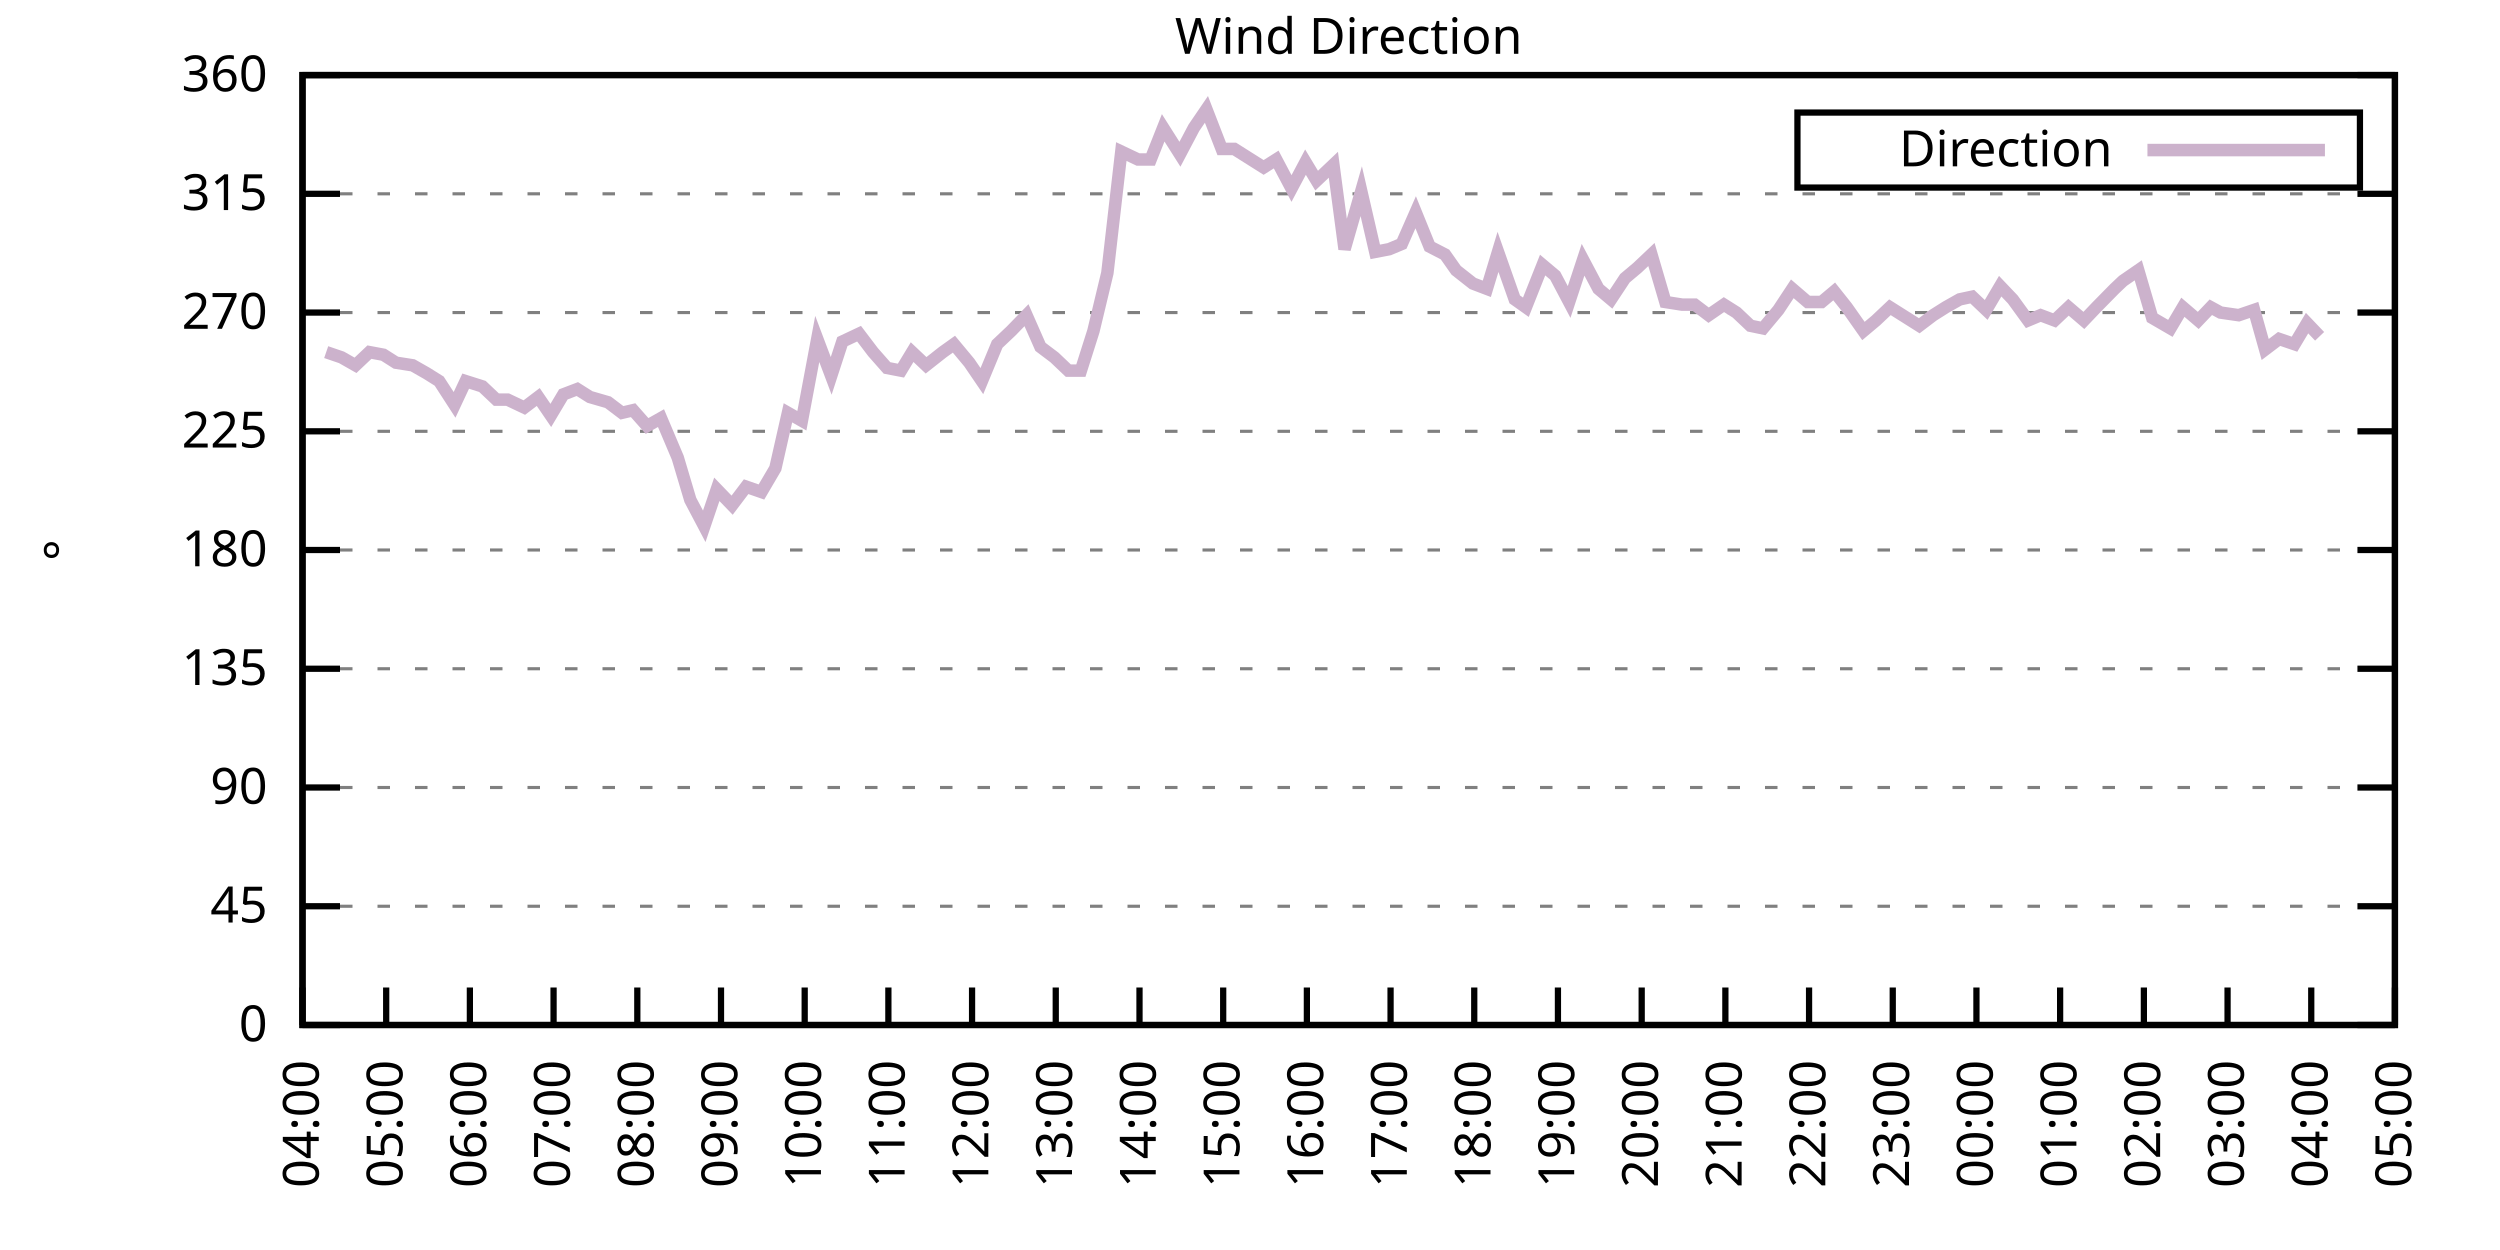
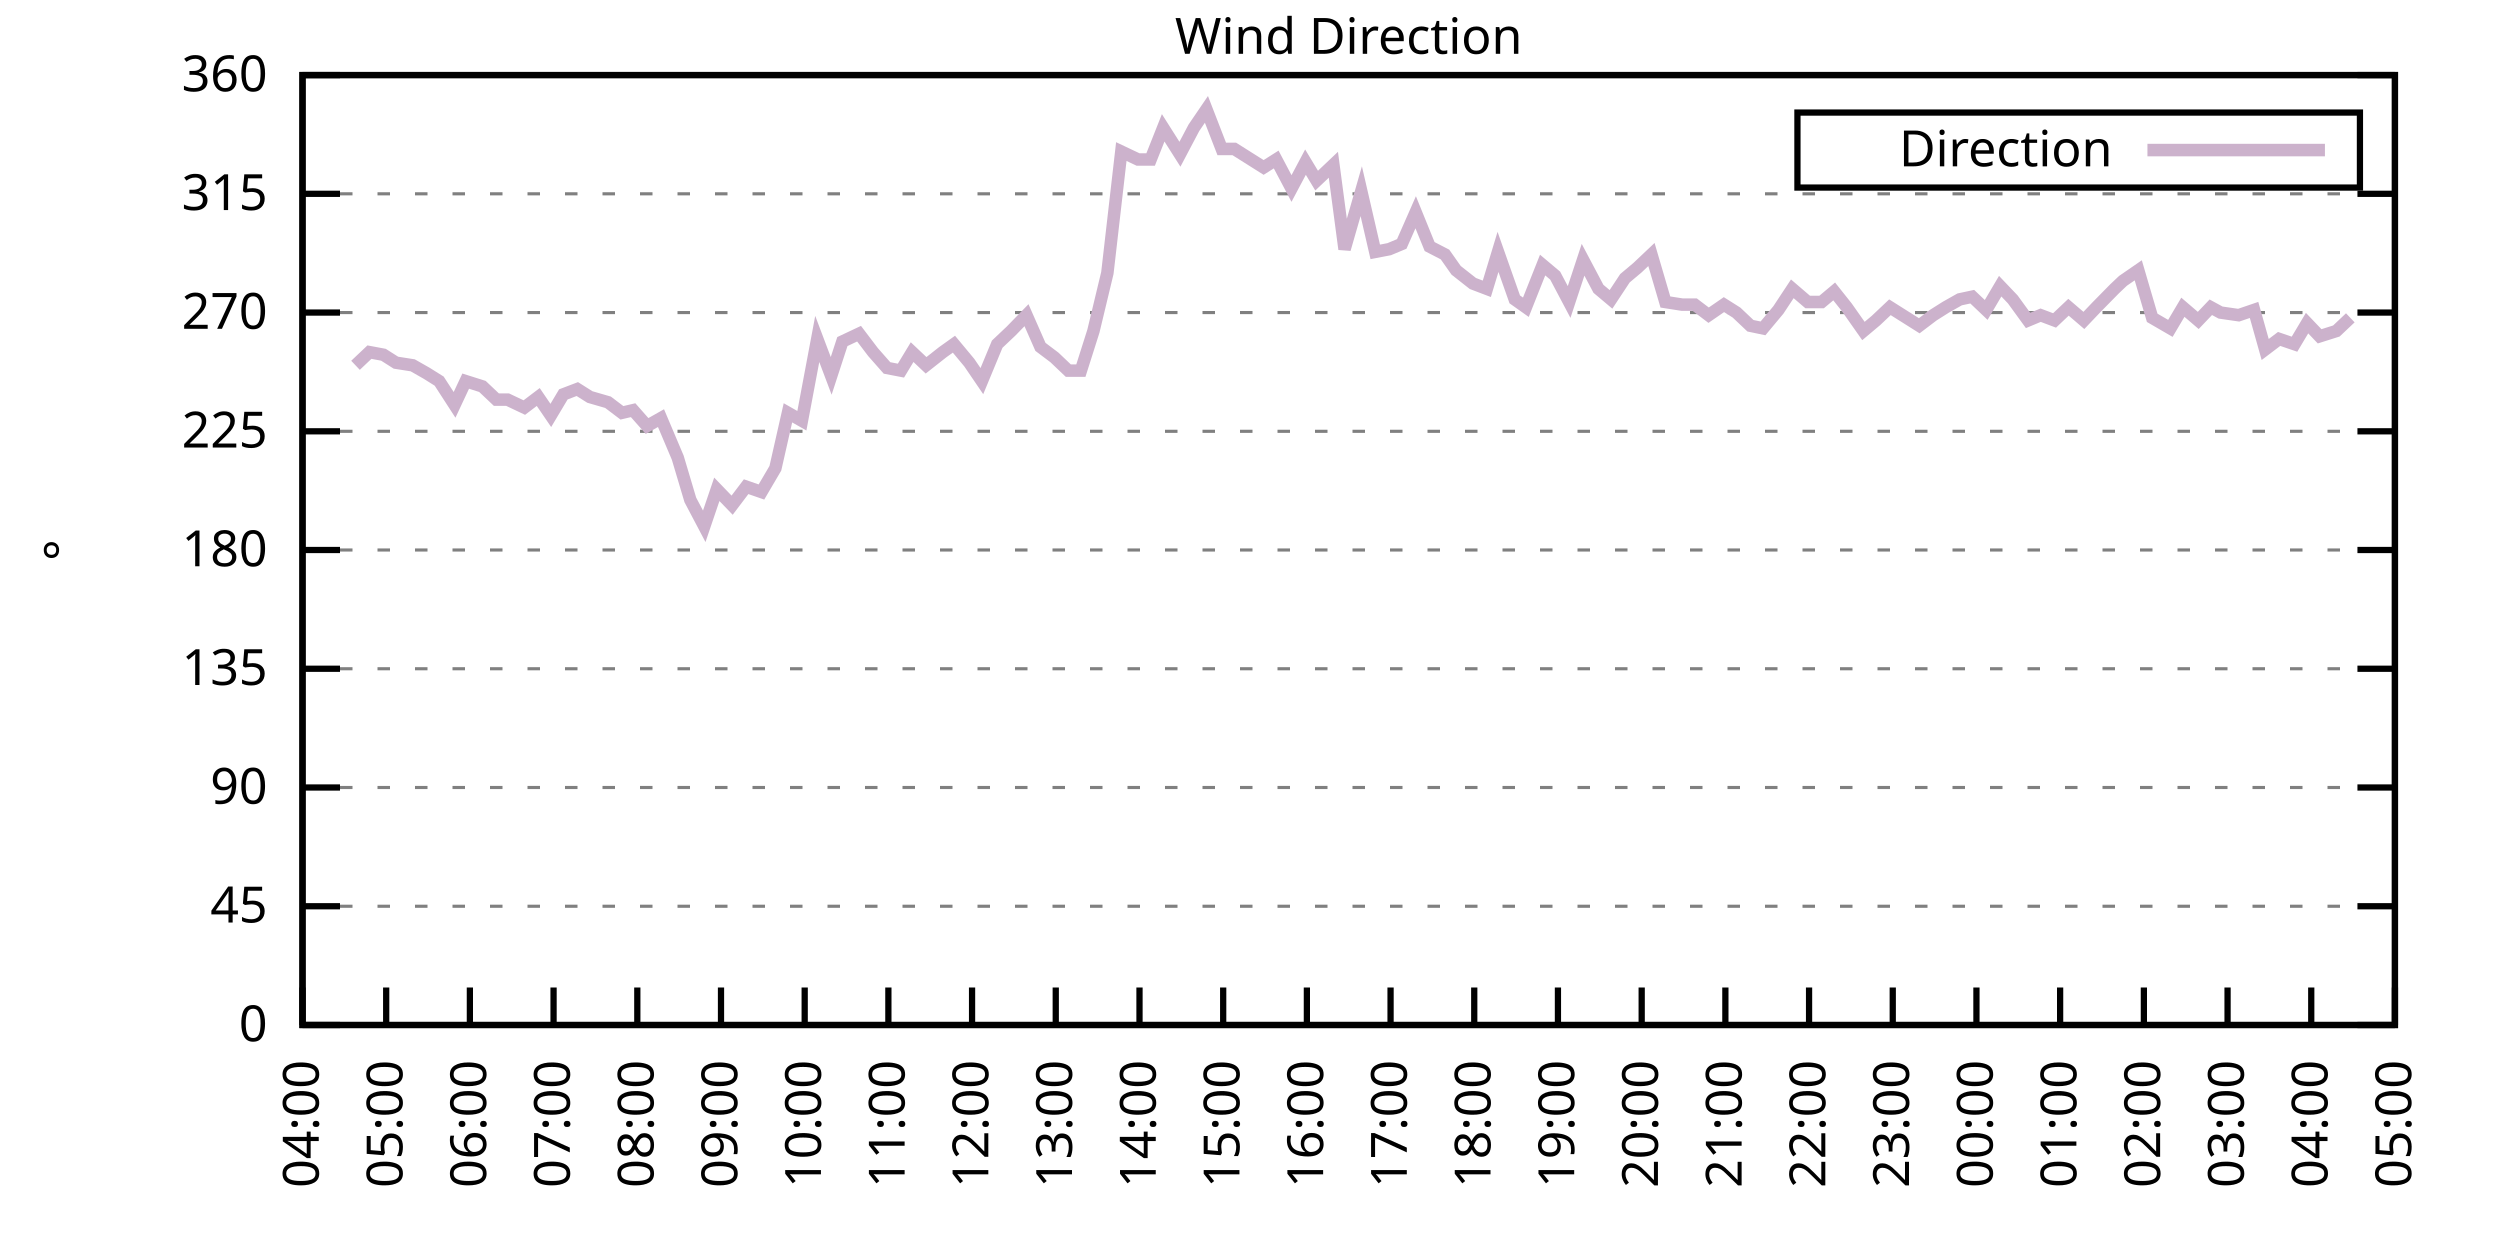
<svg xmlns="http://www.w3.org/2000/svg" xmlns:xlink="http://www.w3.org/1999/xlink" width="400" height="200" viewBox="0 0 400 200">
  <g id="gnuplot_canvas">
    <rect x="0" y="0" width="400" height="200" fill="none" />
    <defs>
      <circle id="gpDot" r="0.5" stroke-width="0.5" stroke="currentColor" />
      <path id="gpPt0" stroke-width="0.333" stroke="currentColor" d="M-1,0 h2 M0,-1 v2" />
      <path id="gpPt1" stroke-width="0.333" stroke="currentColor" d="M-1,-1 L1,1 M1,-1 L-1,1" />
      <path id="gpPt2" stroke-width="0.333" stroke="currentColor" d="M-1,0 L1,0 M0,-1 L0,1 M-1,-1 L1,1 M-1,1 L1,-1" />
      <rect id="gpPt3" stroke-width="0.333" stroke="currentColor" x="-1" y="-1" width="2" height="2" />
      <rect id="gpPt4" stroke-width="0.333" stroke="currentColor" fill="currentColor" x="-1" y="-1" width="2" height="2" />
      <circle id="gpPt5" stroke-width="0.333" stroke="currentColor" cx="0" cy="0" r="1" />
      <use xlink:href="#gpPt5" id="gpPt6" fill="currentColor" stroke="none" />
      <path id="gpPt7" stroke-width="0.333" stroke="currentColor" d="M0,-1.33 L-1.33,0.67 L1.33,0.67 z" />
      <use xlink:href="#gpPt7" id="gpPt8" fill="currentColor" stroke="none" />
      <use xlink:href="#gpPt7" id="gpPt9" stroke="currentColor" transform="rotate(180)" />
      <use xlink:href="#gpPt9" id="gpPt10" fill="currentColor" stroke="none" />
      <use xlink:href="#gpPt3" id="gpPt11" stroke="currentColor" transform="rotate(45)" />
      <use xlink:href="#gpPt11" id="gpPt12" fill="currentColor" stroke="none" />
      <path id="gpPt13" stroke-width="0.333" stroke="currentColor" d="M0,1.330 L1.265,0.411 L0.782,-1.067 L-0.782,-1.076 L-1.265,0.411 z" />
      <use xlink:href="#gpPt13" id="gpPt14" fill="currentColor" stroke="none" />
      <filter id="textbox" filterUnits="objectBoundingBox" x="0" y="0" height="1" width="1">
        <feFlood flood-color="white" flood-opacity="1" result="bgnd" />
        <feComposite in="SourceGraphic" in2="bgnd" operator="atop" />
      </filter>
      <filter id="greybox" filterUnits="objectBoundingBox" x="0" y="0" height="1" width="1">
        <feFlood flood-color="lightgrey" flood-opacity="1" result="grey" />
        <feComposite in="SourceGraphic" in2="grey" operator="atop" />
      </filter>
    </defs>
    <g fill="none" color="white" stroke="currentColor" stroke-width="1.00" stroke-linecap="butt" stroke-linejoin="miter">
</g>
    <g fill="none" color="black" stroke="currentColor" stroke-width="1.00" stroke-linecap="butt" stroke-linejoin="miter">
      <g stroke="none" shape-rendering="crispEdges">
        <polygon fill="rgb(255, 255, 255)" points="48.40,164.00 383.18,164.00 383.18,12.02 48.40,12.02 " />
      </g>
    </g>
    <g fill="none" color="black" stroke="currentColor" stroke-width="1.00" stroke-linecap="butt" stroke-linejoin="miter">
</g>
    <g fill="none" color="black" stroke="black" stroke-width="0.50" stroke-linecap="butt" stroke-linejoin="miter">
</g>
    <g fill="none" color="gray" stroke="currentColor" stroke-width="0.50" stroke-linecap="butt" stroke-linejoin="miter">
      <path stroke="gray" stroke-dasharray="2,4" class="gridline" d="M48.40,164.00 L383.19,164.00  " />
    </g>
    <g fill="none" color="gray" stroke="gray" stroke-width="1.00" stroke-linecap="butt" stroke-linejoin="miter">
</g>
    <g fill="none" color="black" stroke="currentColor" stroke-width="1.00" stroke-linecap="butt" stroke-linejoin="miter">
      <path stroke="black" d="M48.40,164.00 L54.40,164.00 M383.19,164.00 L377.19,164.00  " />
      <g transform="translate(42.80,166.60)" stroke="none" fill="black" font-family="Sans" font-size="8.00" text-anchor="end">
        <text>
          <tspan font-family="Sans"> 0</tspan>
        </text>
      </g>
    </g>
    <g fill="none" color="black" stroke="currentColor" stroke-width="1.00" stroke-linecap="butt" stroke-linejoin="miter">
</g>
    <g fill="none" color="black" stroke="black" stroke-width="0.50" stroke-linecap="butt" stroke-linejoin="miter">
</g>
    <g fill="none" color="gray" stroke="currentColor" stroke-width="0.50" stroke-linecap="butt" stroke-linejoin="miter">
      <path stroke="gray" stroke-dasharray="2,4" class="gridline" d="M48.40,145.00 L383.19,145.00  " />
    </g>
    <g fill="none" color="gray" stroke="gray" stroke-width="1.00" stroke-linecap="butt" stroke-linejoin="miter">
</g>
    <g fill="none" color="black" stroke="currentColor" stroke-width="1.00" stroke-linecap="butt" stroke-linejoin="miter">
      <path stroke="black" d="M48.40,145.00 L54.40,145.00 M383.19,145.00 L377.19,145.00  " />
      <g transform="translate(42.80,147.60)" stroke="none" fill="black" font-family="Sans" font-size="8.00" text-anchor="end">
        <text>
          <tspan font-family="Sans"> 45</tspan>
        </text>
      </g>
    </g>
    <g fill="none" color="black" stroke="currentColor" stroke-width="1.00" stroke-linecap="butt" stroke-linejoin="miter">
</g>
    <g fill="none" color="black" stroke="black" stroke-width="0.50" stroke-linecap="butt" stroke-linejoin="miter">
</g>
    <g fill="none" color="gray" stroke="currentColor" stroke-width="0.50" stroke-linecap="butt" stroke-linejoin="miter">
      <path stroke="gray" stroke-dasharray="2,4" class="gridline" d="M48.40,126.00 L383.19,126.00  " />
    </g>
    <g fill="none" color="gray" stroke="gray" stroke-width="1.00" stroke-linecap="butt" stroke-linejoin="miter">
</g>
    <g fill="none" color="black" stroke="currentColor" stroke-width="1.00" stroke-linecap="butt" stroke-linejoin="miter">
      <path stroke="black" d="M48.40,126.00 L54.40,126.00 M383.19,126.00 L377.19,126.00  " />
      <g transform="translate(42.80,128.60)" stroke="none" fill="black" font-family="Sans" font-size="8.00" text-anchor="end">
        <text>
          <tspan font-family="Sans"> 90</tspan>
        </text>
      </g>
    </g>
    <g fill="none" color="black" stroke="currentColor" stroke-width="1.00" stroke-linecap="butt" stroke-linejoin="miter">
</g>
    <g fill="none" color="black" stroke="black" stroke-width="0.50" stroke-linecap="butt" stroke-linejoin="miter">
</g>
    <g fill="none" color="gray" stroke="currentColor" stroke-width="0.50" stroke-linecap="butt" stroke-linejoin="miter">
      <path stroke="gray" stroke-dasharray="2,4" class="gridline" d="M48.40,107.00 L383.19,107.00  " />
    </g>
    <g fill="none" color="gray" stroke="gray" stroke-width="1.00" stroke-linecap="butt" stroke-linejoin="miter">
</g>
    <g fill="none" color="black" stroke="currentColor" stroke-width="1.00" stroke-linecap="butt" stroke-linejoin="miter">
      <path stroke="black" d="M48.40,107.00 L54.40,107.00 M383.19,107.00 L377.19,107.00  " />
      <g transform="translate(42.80,109.60)" stroke="none" fill="black" font-family="Sans" font-size="8.00" text-anchor="end">
        <text>
          <tspan font-family="Sans"> 135</tspan>
        </text>
      </g>
    </g>
    <g fill="none" color="black" stroke="currentColor" stroke-width="1.00" stroke-linecap="butt" stroke-linejoin="miter">
</g>
    <g fill="none" color="black" stroke="black" stroke-width="0.50" stroke-linecap="butt" stroke-linejoin="miter">
</g>
    <g fill="none" color="gray" stroke="currentColor" stroke-width="0.50" stroke-linecap="butt" stroke-linejoin="miter">
      <path stroke="gray" stroke-dasharray="2,4" class="gridline" d="M48.40,88.00 L383.19,88.00  " />
    </g>
    <g fill="none" color="gray" stroke="gray" stroke-width="1.00" stroke-linecap="butt" stroke-linejoin="miter">
</g>
    <g fill="none" color="black" stroke="currentColor" stroke-width="1.00" stroke-linecap="butt" stroke-linejoin="miter">
      <path stroke="black" d="M48.40,88.00 L54.40,88.00 M383.19,88.00 L377.19,88.00  " />
      <g transform="translate(42.80,90.60)" stroke="none" fill="black" font-family="Sans" font-size="8.00" text-anchor="end">
        <text>
          <tspan font-family="Sans"> 180</tspan>
        </text>
      </g>
    </g>
    <g fill="none" color="black" stroke="currentColor" stroke-width="1.00" stroke-linecap="butt" stroke-linejoin="miter">
</g>
    <g fill="none" color="black" stroke="black" stroke-width="0.50" stroke-linecap="butt" stroke-linejoin="miter">
</g>
    <g fill="none" color="gray" stroke="currentColor" stroke-width="0.50" stroke-linecap="butt" stroke-linejoin="miter">
      <path stroke="gray" stroke-dasharray="2,4" class="gridline" d="M48.40,69.01 L383.19,69.01  " />
    </g>
    <g fill="none" color="gray" stroke="gray" stroke-width="1.00" stroke-linecap="butt" stroke-linejoin="miter">
</g>
    <g fill="none" color="black" stroke="currentColor" stroke-width="1.00" stroke-linecap="butt" stroke-linejoin="miter">
      <path stroke="black" d="M48.40,69.01 L54.40,69.01 M383.19,69.01 L377.19,69.01  " />
      <g transform="translate(42.80,71.61)" stroke="none" fill="black" font-family="Sans" font-size="8.00" text-anchor="end">
        <text>
          <tspan font-family="Sans"> 225</tspan>
        </text>
      </g>
    </g>
    <g fill="none" color="black" stroke="currentColor" stroke-width="1.00" stroke-linecap="butt" stroke-linejoin="miter">
</g>
    <g fill="none" color="black" stroke="black" stroke-width="0.50" stroke-linecap="butt" stroke-linejoin="miter">
</g>
    <g fill="none" color="gray" stroke="currentColor" stroke-width="0.50" stroke-linecap="butt" stroke-linejoin="miter">
      <path stroke="gray" stroke-dasharray="2,4" class="gridline" d="M48.40,50.01 L383.19,50.01  " />
    </g>
    <g fill="none" color="gray" stroke="gray" stroke-width="1.00" stroke-linecap="butt" stroke-linejoin="miter">
</g>
    <g fill="none" color="black" stroke="currentColor" stroke-width="1.00" stroke-linecap="butt" stroke-linejoin="miter">
      <path stroke="black" d="M48.40,50.01 L54.40,50.01 M383.19,50.01 L377.19,50.01  " />
      <g transform="translate(42.80,52.61)" stroke="none" fill="black" font-family="Sans" font-size="8.00" text-anchor="end">
        <text>
          <tspan font-family="Sans"> 270</tspan>
        </text>
      </g>
    </g>
    <g fill="none" color="black" stroke="currentColor" stroke-width="1.00" stroke-linecap="butt" stroke-linejoin="miter">
</g>
    <g fill="none" color="black" stroke="black" stroke-width="0.50" stroke-linecap="butt" stroke-linejoin="miter">
</g>
    <g fill="none" color="gray" stroke="currentColor" stroke-width="0.50" stroke-linecap="butt" stroke-linejoin="miter">
      <path stroke="gray" stroke-dasharray="2,4" class="gridline" d="M48.40,31.01 L383.19,31.01  " />
    </g>
    <g fill="none" color="gray" stroke="gray" stroke-width="1.00" stroke-linecap="butt" stroke-linejoin="miter">
</g>
    <g fill="none" color="black" stroke="currentColor" stroke-width="1.00" stroke-linecap="butt" stroke-linejoin="miter">
      <path stroke="black" d="M48.40,31.01 L54.40,31.01 M383.19,31.01 L377.19,31.01  " />
      <g transform="translate(42.80,33.61)" stroke="none" fill="black" font-family="Sans" font-size="8.00" text-anchor="end">
        <text>
          <tspan font-family="Sans"> 315</tspan>
        </text>
      </g>
    </g>
    <g fill="none" color="black" stroke="currentColor" stroke-width="1.00" stroke-linecap="butt" stroke-linejoin="miter">
</g>
    <g fill="none" color="black" stroke="black" stroke-width="0.50" stroke-linecap="butt" stroke-linejoin="miter">
</g>
    <g fill="none" color="gray" stroke="currentColor" stroke-width="0.50" stroke-linecap="butt" stroke-linejoin="miter">
      <path stroke="gray" stroke-dasharray="2,4" class="gridline" d="M48.40,12.01 L383.19,12.01  " />
    </g>
    <g fill="none" color="gray" stroke="gray" stroke-width="1.00" stroke-linecap="butt" stroke-linejoin="miter">
</g>
    <g fill="none" color="black" stroke="currentColor" stroke-width="1.00" stroke-linecap="butt" stroke-linejoin="miter">
      <path stroke="black" d="M48.40,12.01 L54.40,12.01 M383.19,12.01 L377.19,12.01  " />
      <g transform="translate(42.80,14.61)" stroke="none" fill="black" font-family="Sans" font-size="8.00" text-anchor="end">
        <text>
          <tspan font-family="Sans"> 360</tspan>
        </text>
      </g>
    </g>
    <g fill="none" color="black" stroke="currentColor" stroke-width="1.00" stroke-linecap="butt" stroke-linejoin="miter">
      <path stroke="black" d="M48.40,164.00 L48.40,158.00  " />
      <g transform="translate(51.00,169.60) rotate(270.00)" stroke="none" fill="black" font-family="Sans" font-size="8.00" text-anchor="end">
        <text>
          <tspan font-family="Sans">04:00</tspan>
        </text>
      </g>
    </g>
    <g fill="none" color="black" stroke="currentColor" stroke-width="1.00" stroke-linecap="butt" stroke-linejoin="miter">
      <path stroke="black" d="M61.79,164.00 L61.79,158.00  " />
      <g transform="translate(64.39,169.60) rotate(270.00)" stroke="none" fill="black" font-family="Sans" font-size="8.00" text-anchor="end">
        <text>
          <tspan font-family="Sans">05:00</tspan>
        </text>
      </g>
    </g>
    <g fill="none" color="black" stroke="currentColor" stroke-width="1.00" stroke-linecap="butt" stroke-linejoin="miter">
      <path stroke="black" d="M75.18,164.00 L75.18,158.00  " />
      <g transform="translate(77.78,169.60) rotate(270.00)" stroke="none" fill="black" font-family="Sans" font-size="8.00" text-anchor="end">
        <text>
          <tspan font-family="Sans">06:00</tspan>
        </text>
      </g>
    </g>
    <g fill="none" color="black" stroke="currentColor" stroke-width="1.00" stroke-linecap="butt" stroke-linejoin="miter">
      <path stroke="black" d="M88.57,164.00 L88.57,158.00  " />
      <g transform="translate(91.17,169.60) rotate(270.00)" stroke="none" fill="black" font-family="Sans" font-size="8.00" text-anchor="end">
        <text>
          <tspan font-family="Sans">07:00</tspan>
        </text>
      </g>
    </g>
    <g fill="none" color="black" stroke="currentColor" stroke-width="1.00" stroke-linecap="butt" stroke-linejoin="miter">
      <path stroke="black" d="M101.97,164.00 L101.97,158.00  " />
      <g transform="translate(104.57,169.60) rotate(270.00)" stroke="none" fill="black" font-family="Sans" font-size="8.00" text-anchor="end">
        <text>
          <tspan font-family="Sans">08:00</tspan>
        </text>
      </g>
    </g>
    <g fill="none" color="black" stroke="currentColor" stroke-width="1.00" stroke-linecap="butt" stroke-linejoin="miter">
      <path stroke="black" d="M115.36,164.00 L115.36,158.00  " />
      <g transform="translate(117.96,169.60) rotate(270.00)" stroke="none" fill="black" font-family="Sans" font-size="8.00" text-anchor="end">
        <text>
          <tspan font-family="Sans">09:00</tspan>
        </text>
      </g>
    </g>
    <g fill="none" color="black" stroke="currentColor" stroke-width="1.00" stroke-linecap="butt" stroke-linejoin="miter">
      <path stroke="black" d="M128.75,164.00 L128.75,158.00  " />
      <g transform="translate(131.35,169.60) rotate(270.00)" stroke="none" fill="black" font-family="Sans" font-size="8.00" text-anchor="end">
        <text>
          <tspan font-family="Sans">10:00</tspan>
        </text>
      </g>
    </g>
    <g fill="none" color="black" stroke="currentColor" stroke-width="1.00" stroke-linecap="butt" stroke-linejoin="miter">
      <path stroke="black" d="M142.14,164.00 L142.14,158.00  " />
      <g transform="translate(144.74,169.60) rotate(270.00)" stroke="none" fill="black" font-family="Sans" font-size="8.00" text-anchor="end">
        <text>
          <tspan font-family="Sans">11:00</tspan>
        </text>
      </g>
    </g>
    <g fill="none" color="black" stroke="currentColor" stroke-width="1.00" stroke-linecap="butt" stroke-linejoin="miter">
      <path stroke="black" d="M155.53,164.00 L155.53,158.00  " />
      <g transform="translate(158.13,169.60) rotate(270.00)" stroke="none" fill="black" font-family="Sans" font-size="8.00" text-anchor="end">
        <text>
          <tspan font-family="Sans">12:00</tspan>
        </text>
      </g>
    </g>
    <g fill="none" color="black" stroke="currentColor" stroke-width="1.00" stroke-linecap="butt" stroke-linejoin="miter">
      <path stroke="black" d="M168.92,164.00 L168.92,158.00  " />
      <g transform="translate(171.52,169.60) rotate(270.00)" stroke="none" fill="black" font-family="Sans" font-size="8.00" text-anchor="end">
        <text>
          <tspan font-family="Sans">13:00</tspan>
        </text>
      </g>
    </g>
    <g fill="none" color="black" stroke="currentColor" stroke-width="1.00" stroke-linecap="butt" stroke-linejoin="miter">
      <path stroke="black" d="M182.32,164.00 L182.32,158.00  " />
      <g transform="translate(184.92,169.60) rotate(270.00)" stroke="none" fill="black" font-family="Sans" font-size="8.00" text-anchor="end">
        <text>
          <tspan font-family="Sans">14:00</tspan>
        </text>
      </g>
    </g>
    <g fill="none" color="black" stroke="currentColor" stroke-width="1.00" stroke-linecap="butt" stroke-linejoin="miter">
      <path stroke="black" d="M195.71,164.00 L195.71,158.00  " />
      <g transform="translate(198.31,169.60) rotate(270.00)" stroke="none" fill="black" font-family="Sans" font-size="8.00" text-anchor="end">
        <text>
          <tspan font-family="Sans">15:00</tspan>
        </text>
      </g>
    </g>
    <g fill="none" color="black" stroke="currentColor" stroke-width="1.00" stroke-linecap="butt" stroke-linejoin="miter">
      <path stroke="black" d="M209.10,164.00 L209.10,158.00  " />
      <g transform="translate(211.70,169.60) rotate(270.00)" stroke="none" fill="black" font-family="Sans" font-size="8.00" text-anchor="end">
        <text>
          <tspan font-family="Sans">16:00</tspan>
        </text>
      </g>
    </g>
    <g fill="none" color="black" stroke="currentColor" stroke-width="1.00" stroke-linecap="butt" stroke-linejoin="miter">
      <path stroke="black" d="M222.49,164.00 L222.49,158.00  " />
      <g transform="translate(225.09,169.60) rotate(270.00)" stroke="none" fill="black" font-family="Sans" font-size="8.00" text-anchor="end">
        <text>
          <tspan font-family="Sans">17:00</tspan>
        </text>
      </g>
    </g>
    <g fill="none" color="black" stroke="currentColor" stroke-width="1.00" stroke-linecap="butt" stroke-linejoin="miter">
      <path stroke="black" d="M235.88,164.00 L235.88,158.00  " />
      <g transform="translate(238.48,169.60) rotate(270.00)" stroke="none" fill="black" font-family="Sans" font-size="8.00" text-anchor="end">
        <text>
          <tspan font-family="Sans">18:00</tspan>
        </text>
      </g>
    </g>
    <g fill="none" color="black" stroke="currentColor" stroke-width="1.00" stroke-linecap="butt" stroke-linejoin="miter">
      <path stroke="black" d="M249.27,164.00 L249.27,158.00  " />
      <g transform="translate(251.87,169.60) rotate(270.00)" stroke="none" fill="black" font-family="Sans" font-size="8.00" text-anchor="end">
        <text>
          <tspan font-family="Sans">19:00</tspan>
        </text>
      </g>
    </g>
    <g fill="none" color="black" stroke="currentColor" stroke-width="1.00" stroke-linecap="butt" stroke-linejoin="miter">
      <path stroke="black" d="M262.67,164.00 L262.67,158.00  " />
      <g transform="translate(265.27,169.60) rotate(270.00)" stroke="none" fill="black" font-family="Sans" font-size="8.00" text-anchor="end">
        <text>
          <tspan font-family="Sans">20:00</tspan>
        </text>
      </g>
    </g>
    <g fill="none" color="black" stroke="currentColor" stroke-width="1.00" stroke-linecap="butt" stroke-linejoin="miter">
      <path stroke="black" d="M276.06,164.00 L276.06,158.00  " />
      <g transform="translate(278.66,169.60) rotate(270.00)" stroke="none" fill="black" font-family="Sans" font-size="8.00" text-anchor="end">
        <text>
          <tspan font-family="Sans">21:00</tspan>
        </text>
      </g>
    </g>
    <g fill="none" color="black" stroke="currentColor" stroke-width="1.00" stroke-linecap="butt" stroke-linejoin="miter">
      <path stroke="black" d="M289.45,164.00 L289.45,158.00  " />
      <g transform="translate(292.05,169.60) rotate(270.00)" stroke="none" fill="black" font-family="Sans" font-size="8.00" text-anchor="end">
        <text>
          <tspan font-family="Sans">22:00</tspan>
        </text>
      </g>
    </g>
    <g fill="none" color="black" stroke="currentColor" stroke-width="1.00" stroke-linecap="butt" stroke-linejoin="miter">
      <path stroke="black" d="M302.84,164.00 L302.84,158.00  " />
      <g transform="translate(305.44,169.60) rotate(270.00)" stroke="none" fill="black" font-family="Sans" font-size="8.00" text-anchor="end">
        <text>
          <tspan font-family="Sans">23:00</tspan>
        </text>
      </g>
    </g>
    <g fill="none" color="black" stroke="currentColor" stroke-width="1.00" stroke-linecap="butt" stroke-linejoin="miter">
      <path stroke="black" d="M316.23,164.00 L316.23,158.00  " />
      <g transform="translate(318.83,169.60) rotate(270.00)" stroke="none" fill="black" font-family="Sans" font-size="8.00" text-anchor="end">
        <text>
          <tspan font-family="Sans">00:00</tspan>
        </text>
      </g>
    </g>
    <g fill="none" color="black" stroke="currentColor" stroke-width="1.00" stroke-linecap="butt" stroke-linejoin="miter">
      <path stroke="black" d="M329.62,164.00 L329.62,158.00  " />
      <g transform="translate(332.22,169.60) rotate(270.00)" stroke="none" fill="black" font-family="Sans" font-size="8.00" text-anchor="end">
        <text>
          <tspan font-family="Sans">01:00</tspan>
        </text>
      </g>
    </g>
    <g fill="none" color="black" stroke="currentColor" stroke-width="1.00" stroke-linecap="butt" stroke-linejoin="miter">
      <path stroke="black" d="M343.02,164.00 L343.02,158.00  " />
      <g transform="translate(345.62,169.60) rotate(270.00)" stroke="none" fill="black" font-family="Sans" font-size="8.00" text-anchor="end">
        <text>
          <tspan font-family="Sans">02:00</tspan>
        </text>
      </g>
    </g>
    <g fill="none" color="black" stroke="currentColor" stroke-width="1.00" stroke-linecap="butt" stroke-linejoin="miter">
      <path stroke="black" d="M356.41,164.00 L356.41,158.00  " />
      <g transform="translate(359.01,169.60) rotate(270.00)" stroke="none" fill="black" font-family="Sans" font-size="8.00" text-anchor="end">
        <text>
          <tspan font-family="Sans">03:00</tspan>
        </text>
      </g>
    </g>
    <g fill="none" color="black" stroke="currentColor" stroke-width="1.00" stroke-linecap="butt" stroke-linejoin="miter">
      <path stroke="black" d="M369.80,164.00 L369.80,158.00  " />
      <g transform="translate(372.40,169.60) rotate(270.00)" stroke="none" fill="black" font-family="Sans" font-size="8.00" text-anchor="end">
        <text>
          <tspan font-family="Sans">04:00</tspan>
        </text>
      </g>
    </g>
    <g fill="none" color="black" stroke="currentColor" stroke-width="1.00" stroke-linecap="butt" stroke-linejoin="miter">
      <path stroke="black" d="M383.19,164.00 L383.19,158.00  " />
      <g transform="translate(385.79,169.60) rotate(270.00)" stroke="none" fill="black" font-family="Sans" font-size="8.00" text-anchor="end">
        <text>
          <tspan font-family="Sans">05:00</tspan>
        </text>
      </g>
    </g>
    <g fill="none" color="black" stroke="currentColor" stroke-width="1.00" stroke-linecap="butt" stroke-linejoin="miter">
</g>
    <g fill="none" color="black" stroke="currentColor" stroke-width="1.00" stroke-linecap="butt" stroke-linejoin="miter">
      <path stroke="black" d="M48.40,12.01 L48.40,164.00 L383.19,164.00 L383.19,12.01 L48.40,12.01 Z  " />
    </g>
    <g fill="none" color="black" stroke="currentColor" stroke-width="1.00" stroke-linecap="butt" stroke-linejoin="miter">
</g>
    <g fill="none" color="black" stroke="currentColor" stroke-width="1.00" stroke-linecap="butt" stroke-linejoin="miter">
      <path stroke="black" d="M287.59,30.01 L287.59,18.01 L377.59,18.01 L377.59,30.01 L287.59,30.01 Z  " />
    </g>
    <g id="Wind_direction_plot_1">
      <g fill="none" color="white" stroke="black" stroke-width="2.00" stroke-linecap="butt" stroke-linejoin="miter">
</g>
      <g fill="none" color="black" stroke="currentColor" stroke-width="2.00" stroke-linecap="butt" stroke-linejoin="miter">
        <g transform="translate(337.99,26.61)" stroke="none" fill="black" font-family="Sans" font-size="8.00" text-anchor="end">
          <text>
            <tspan font-family="Sans">Direction</tspan>
          </text>
        </g>
      </g>
      <g fill="none" color="black" stroke="currentColor" stroke-width="2.00" stroke-linecap="butt" stroke-linejoin="miter">
-         <path stroke="rgb(204, 178, 204)" d="M343.59,24.01 L371.99,24.01 M52.19,56.34 L54.65,57.18 L56.88,58.45 L59.11,56.34 L61.35,56.76 L63.35,58.03   L66.03,58.45 L68.26,59.72 L70.27,60.98 L72.73,64.78 L74.51,60.98 L77.19,61.83 L79.42,63.94 L81.21,63.94   L83.89,65.21 L86.12,63.52 L88.13,66.47 L90.14,63.10 L92.37,62.25 L94.38,63.52 L97.28,64.36 L99.51,66.05   L101.30,65.63 L103.53,68.16 L105.76,66.90 L108.44,73.23 L110.45,79.98 L112.68,84.21 L114.69,78.29 L117.14,80.83   L119.38,77.87 L121.83,78.72 L124.06,74.92 L126.07,66.05 L128.30,67.32 L130.76,54.23 L132.99,60.14 L134.78,54.65   L137.45,53.39 L139.69,56.34 L141.92,58.87 L144.15,59.30 L145.94,56.34 L148.17,58.45 L150.85,56.34 L152.63,55.07   L155.09,58.03 L157.10,60.98 L159.55,55.07 L161.78,52.96 L164.24,50.43 L166.47,55.50 L168.70,57.18 L170.93,59.30   L172.94,59.30 L174.95,52.96 L177.18,43.67 L179.41,24.25 L182.09,25.52 L184.10,25.52 L186.11,20.45 L188.79,24.68   L191.02,20.45 L193.03,17.50 L195.48,23.83 L197.49,23.83 L199.50,25.10 L202.18,26.79 L204.19,25.52 L206.64,30.16   L208.88,25.94 L210.66,28.90 L213.34,26.36 L215.13,39.87 L217.80,30.59 L220.04,40.30 L222.27,39.87 L224.28,39.03   L226.51,33.96 L228.74,39.45 L231.20,40.72 L232.98,43.25 L235.66,45.36 L237.89,46.21 L239.68,40.30 L242.36,47.90   L244.14,49.16 L246.82,42.41 L248.83,44.10 L251.06,48.32 L253.29,41.56 L255.75,46.21 L257.76,47.90 L259.99,44.52   L262.00,42.83 L264.23,40.72 L266.46,48.32 L269.14,48.74 L271.15,48.74 L273.38,50.43 L275.83,48.74 L277.84,50.01   L280.07,52.12 L282.08,52.54 L284.54,49.59 L286.77,46.21 L289.23,48.32 L291.46,48.32 L293.47,46.63 L295.48,49.16   L298.15,52.96 L300.16,51.27 L302.39,49.16 L304.40,50.43 L307.08,52.12 L309.31,50.43 L311.32,49.16 L313.55,47.90   L315.56,47.47 L317.79,49.59 L320.03,45.79 L322.04,47.90 L324.49,51.27 L326.50,50.43 L328.73,51.27 L330.96,49.16   L333.42,51.27 L335.43,49.16 L338.33,46.21 L339.67,44.94 L342.12,43.25 L344.35,50.85 L347.26,52.54 L349.26,49.16   L351.72,51.27 L353.73,49.16 L355.29,50.01 L358.19,50.43 L360.65,49.59 L362.43,55.92 L364.66,54.23 L367.12,55.07   L369.13,51.70 L371.14,53.81  " />
+         <path stroke="rgb(204, 178, 204)" d="M343.59,24.01 L371.99,24.01 M56.88,58.45 L59.11,56.34 L61.35,56.76 L63.35,58.03 L66.03,58.45 L68.26,59.72   L70.27,60.98 L72.73,64.78 L74.51,60.98 L77.19,61.83 L79.42,63.94 L81.21,63.94 L83.89,65.21 L86.12,63.52   L88.13,66.47 L90.14,63.10 L92.37,62.25 L94.38,63.52 L97.28,64.36 L99.51,66.05 L101.30,65.63 L103.53,68.16   L105.76,66.90 L108.44,73.23 L110.45,79.98 L112.68,84.21 L114.69,78.29 L117.14,80.83 L119.38,77.87 L121.83,78.72   L124.06,74.92 L126.07,66.05 L128.30,67.32 L130.76,54.23 L132.99,60.14 L134.78,54.65 L137.45,53.39 L139.69,56.34   L141.92,58.87 L144.15,59.30 L145.94,56.34 L148.17,58.45 L150.85,56.34 L152.63,55.07 L155.09,58.03 L157.10,60.98   L159.55,55.07 L161.78,52.96 L164.24,50.43 L166.47,55.50 L168.70,57.18 L170.93,59.30 L172.94,59.30 L174.95,52.96   L177.18,43.67 L179.41,24.25 L182.09,25.52 L184.10,25.52 L186.11,20.45 L188.79,24.68 L191.02,20.45 L193.03,17.50   L195.48,23.83 L197.49,23.83 L199.50,25.10 L202.18,26.79 L204.19,25.52 L206.64,30.16 L208.88,25.94 L210.66,28.90   L213.34,26.36 L215.13,39.87 L217.80,30.59 L220.04,40.30 L222.27,39.87 L224.28,39.03 L226.51,33.96 L228.74,39.45   L231.20,40.72 L232.98,43.25 L235.66,45.36 L237.89,46.21 L239.68,40.30 L242.36,47.90 L244.14,49.16 L246.82,42.41   L248.83,44.10 L251.06,48.32 L253.29,41.56 L255.75,46.21 L257.76,47.90 L259.99,44.52 L262.00,42.83 L264.23,40.72   L266.46,48.32 L269.14,48.74 L271.15,48.74 L273.38,50.43 L275.83,48.74 L277.84,50.01 L280.07,52.12 L282.08,52.54   L284.54,49.59 L286.77,46.21 L289.23,48.32 L291.46,48.32 L293.47,46.63 L295.48,49.16 L298.15,52.96 L300.16,51.27   L302.39,49.16 L304.40,50.43 L307.08,52.12 L309.31,50.43 L311.32,49.16 L313.55,47.90 L315.56,47.47 L317.79,49.59   L320.03,45.79 L322.04,47.90 L324.49,51.27 L326.50,50.43 L328.73,51.27 L330.96,49.16 L333.42,51.27 L335.43,49.16   L338.33,46.21 L339.67,44.94 L342.12,43.25 L344.35,50.85 L347.26,52.54 L349.26,49.16 L351.72,51.27 L353.73,49.16   L355.29,50.01 L358.19,50.43 L360.65,49.59 L362.43,55.92 L364.66,54.23 L367.12,55.07 L369.13,51.70 L371.14,53.81   L373.82,52.96 L376.05,50.85  " />
      </g>
    </g>
    <g fill="none" color="black" stroke="currentColor" stroke-width="2.00" stroke-linecap="butt" stroke-linejoin="miter">
</g>
    <g fill="none" color="black" stroke="black" stroke-width="1.00" stroke-linecap="butt" stroke-linejoin="miter">
</g>
    <g fill="none" color="black" stroke="currentColor" stroke-width="1.00" stroke-linecap="butt" stroke-linejoin="miter">
      <path stroke="black" d="M48.40,12.01 L48.40,164.00 L383.19,164.00 L383.19,12.01 L48.40,12.01 Z  " />
      <g transform="translate(12.80,88.01) rotate(270.00)" stroke="none" fill="black" font-family="Sans" font-size="8.00" text-anchor="middle">
        <text>
          <tspan font-family="Sans">°</tspan>
        </text>
      </g>
    </g>
    <g fill="none" color="black" stroke="currentColor" stroke-width="1.00" stroke-linecap="butt" stroke-linejoin="miter">
</g>
    <g fill="none" color="black" stroke="currentColor" stroke-width="1.00" stroke-linecap="butt" stroke-linejoin="miter">
      <g transform="translate(215.79,8.61)" stroke="none" fill="black" font-family="Sans" font-size="8.00" text-anchor="middle">
        <text>
          <tspan font-family="Sans">Wind Direction</tspan>
        </text>
      </g>
    </g>
    <g fill="none" color="black" stroke="currentColor" stroke-width="1.00" stroke-linecap="butt" stroke-linejoin="miter">
</g>
  </g>
</svg>
